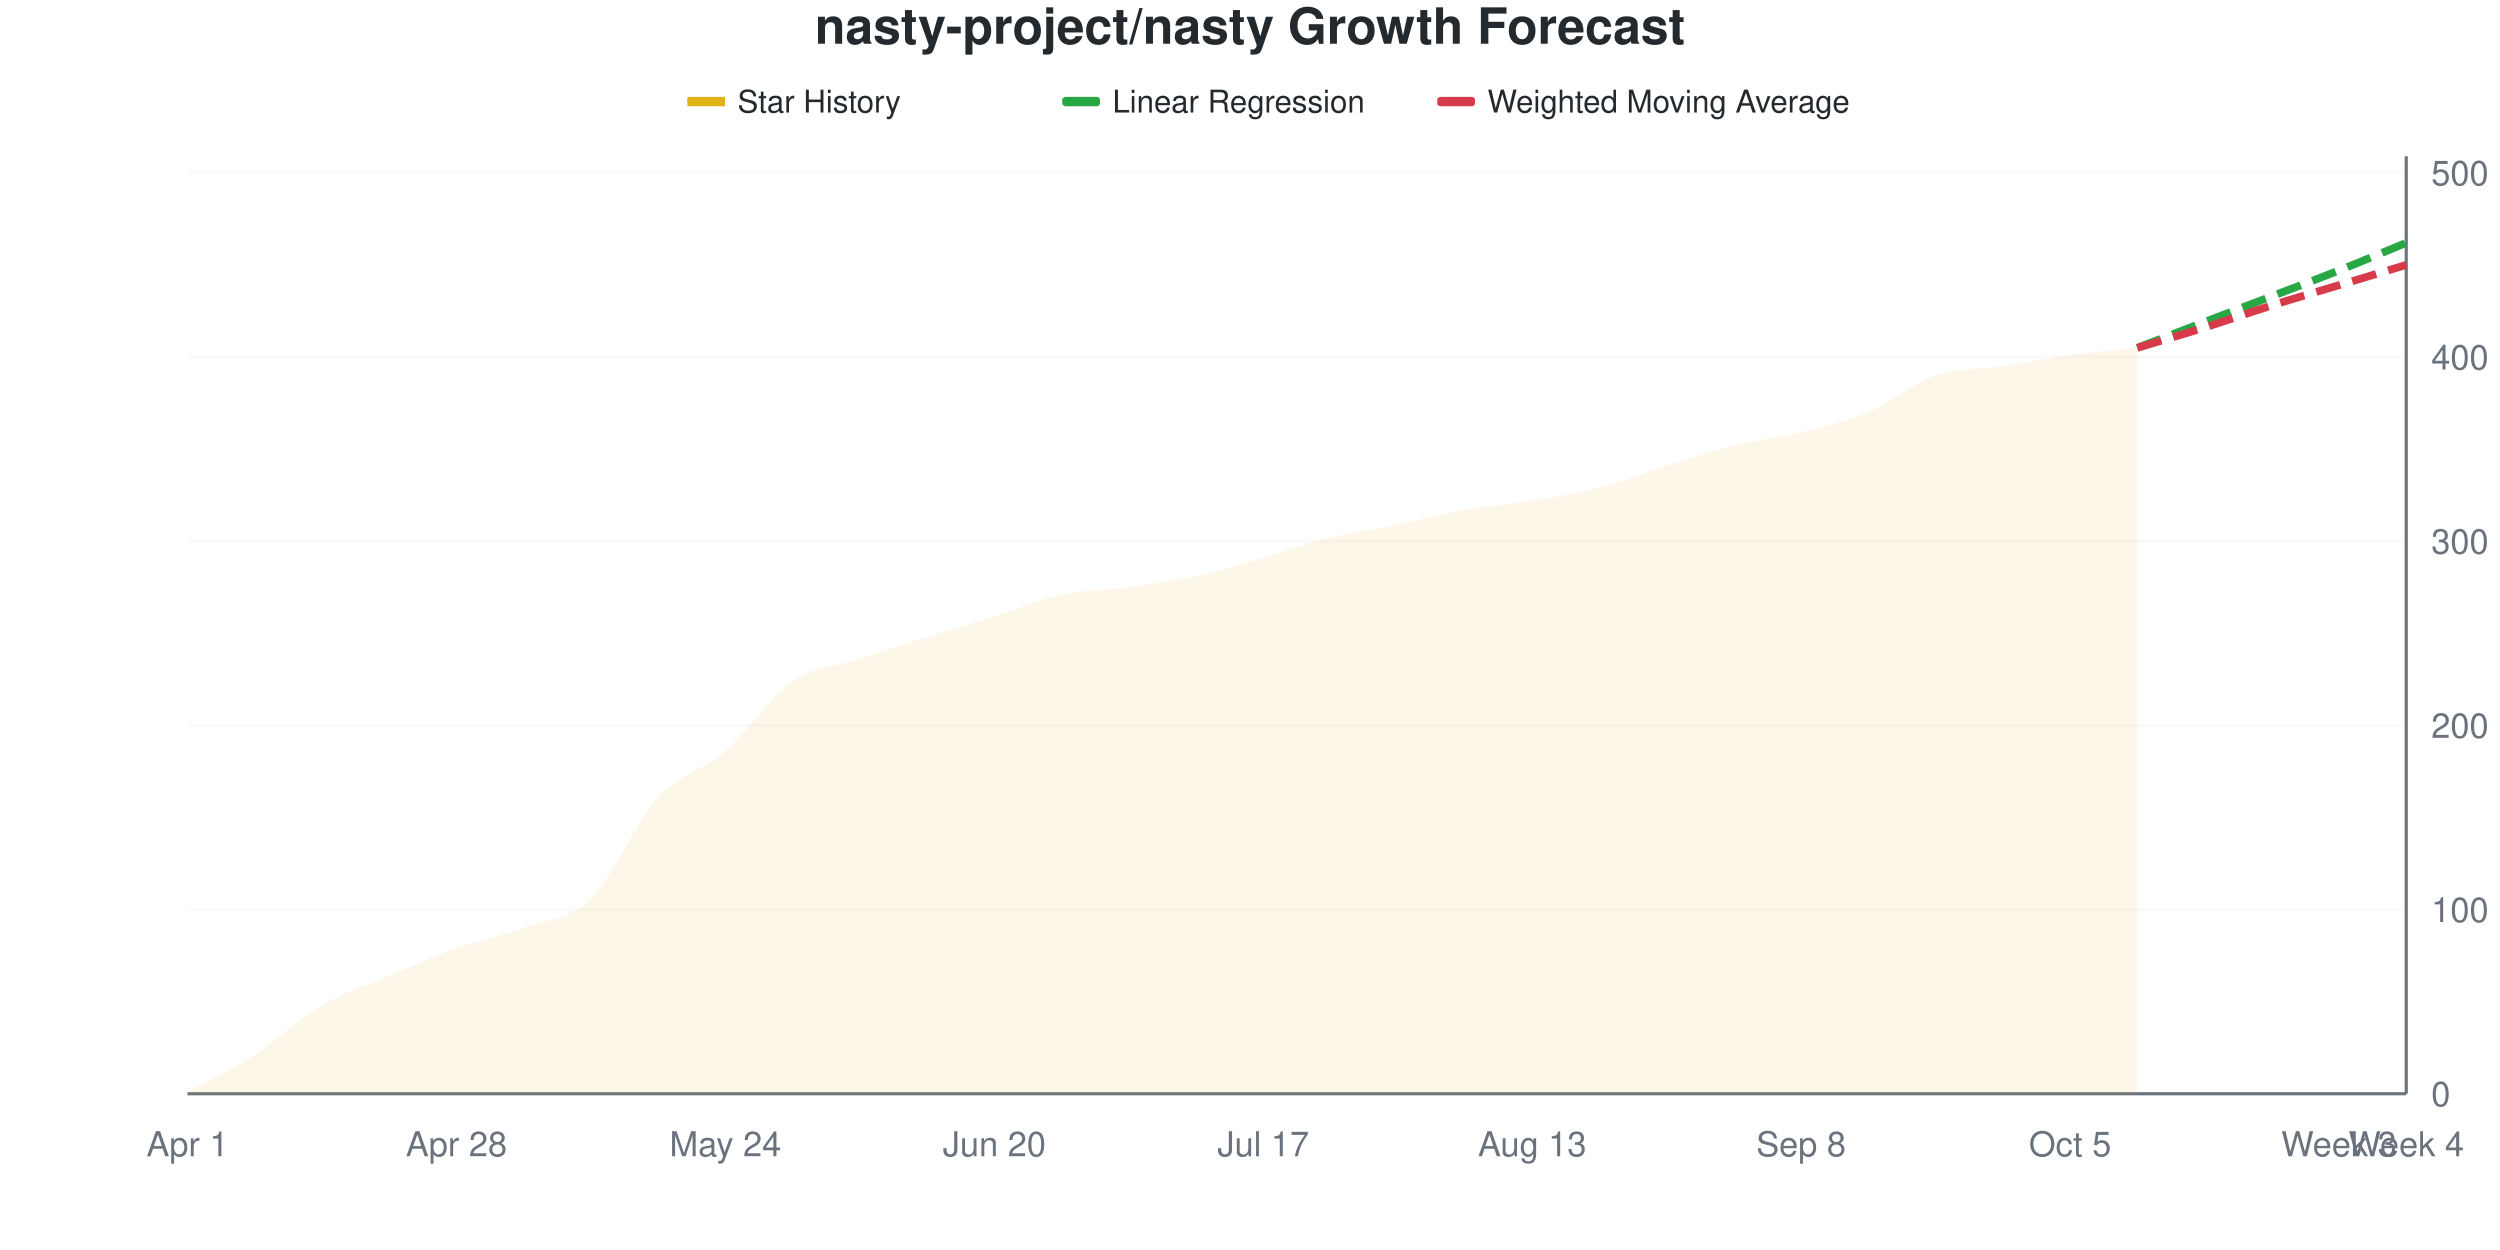
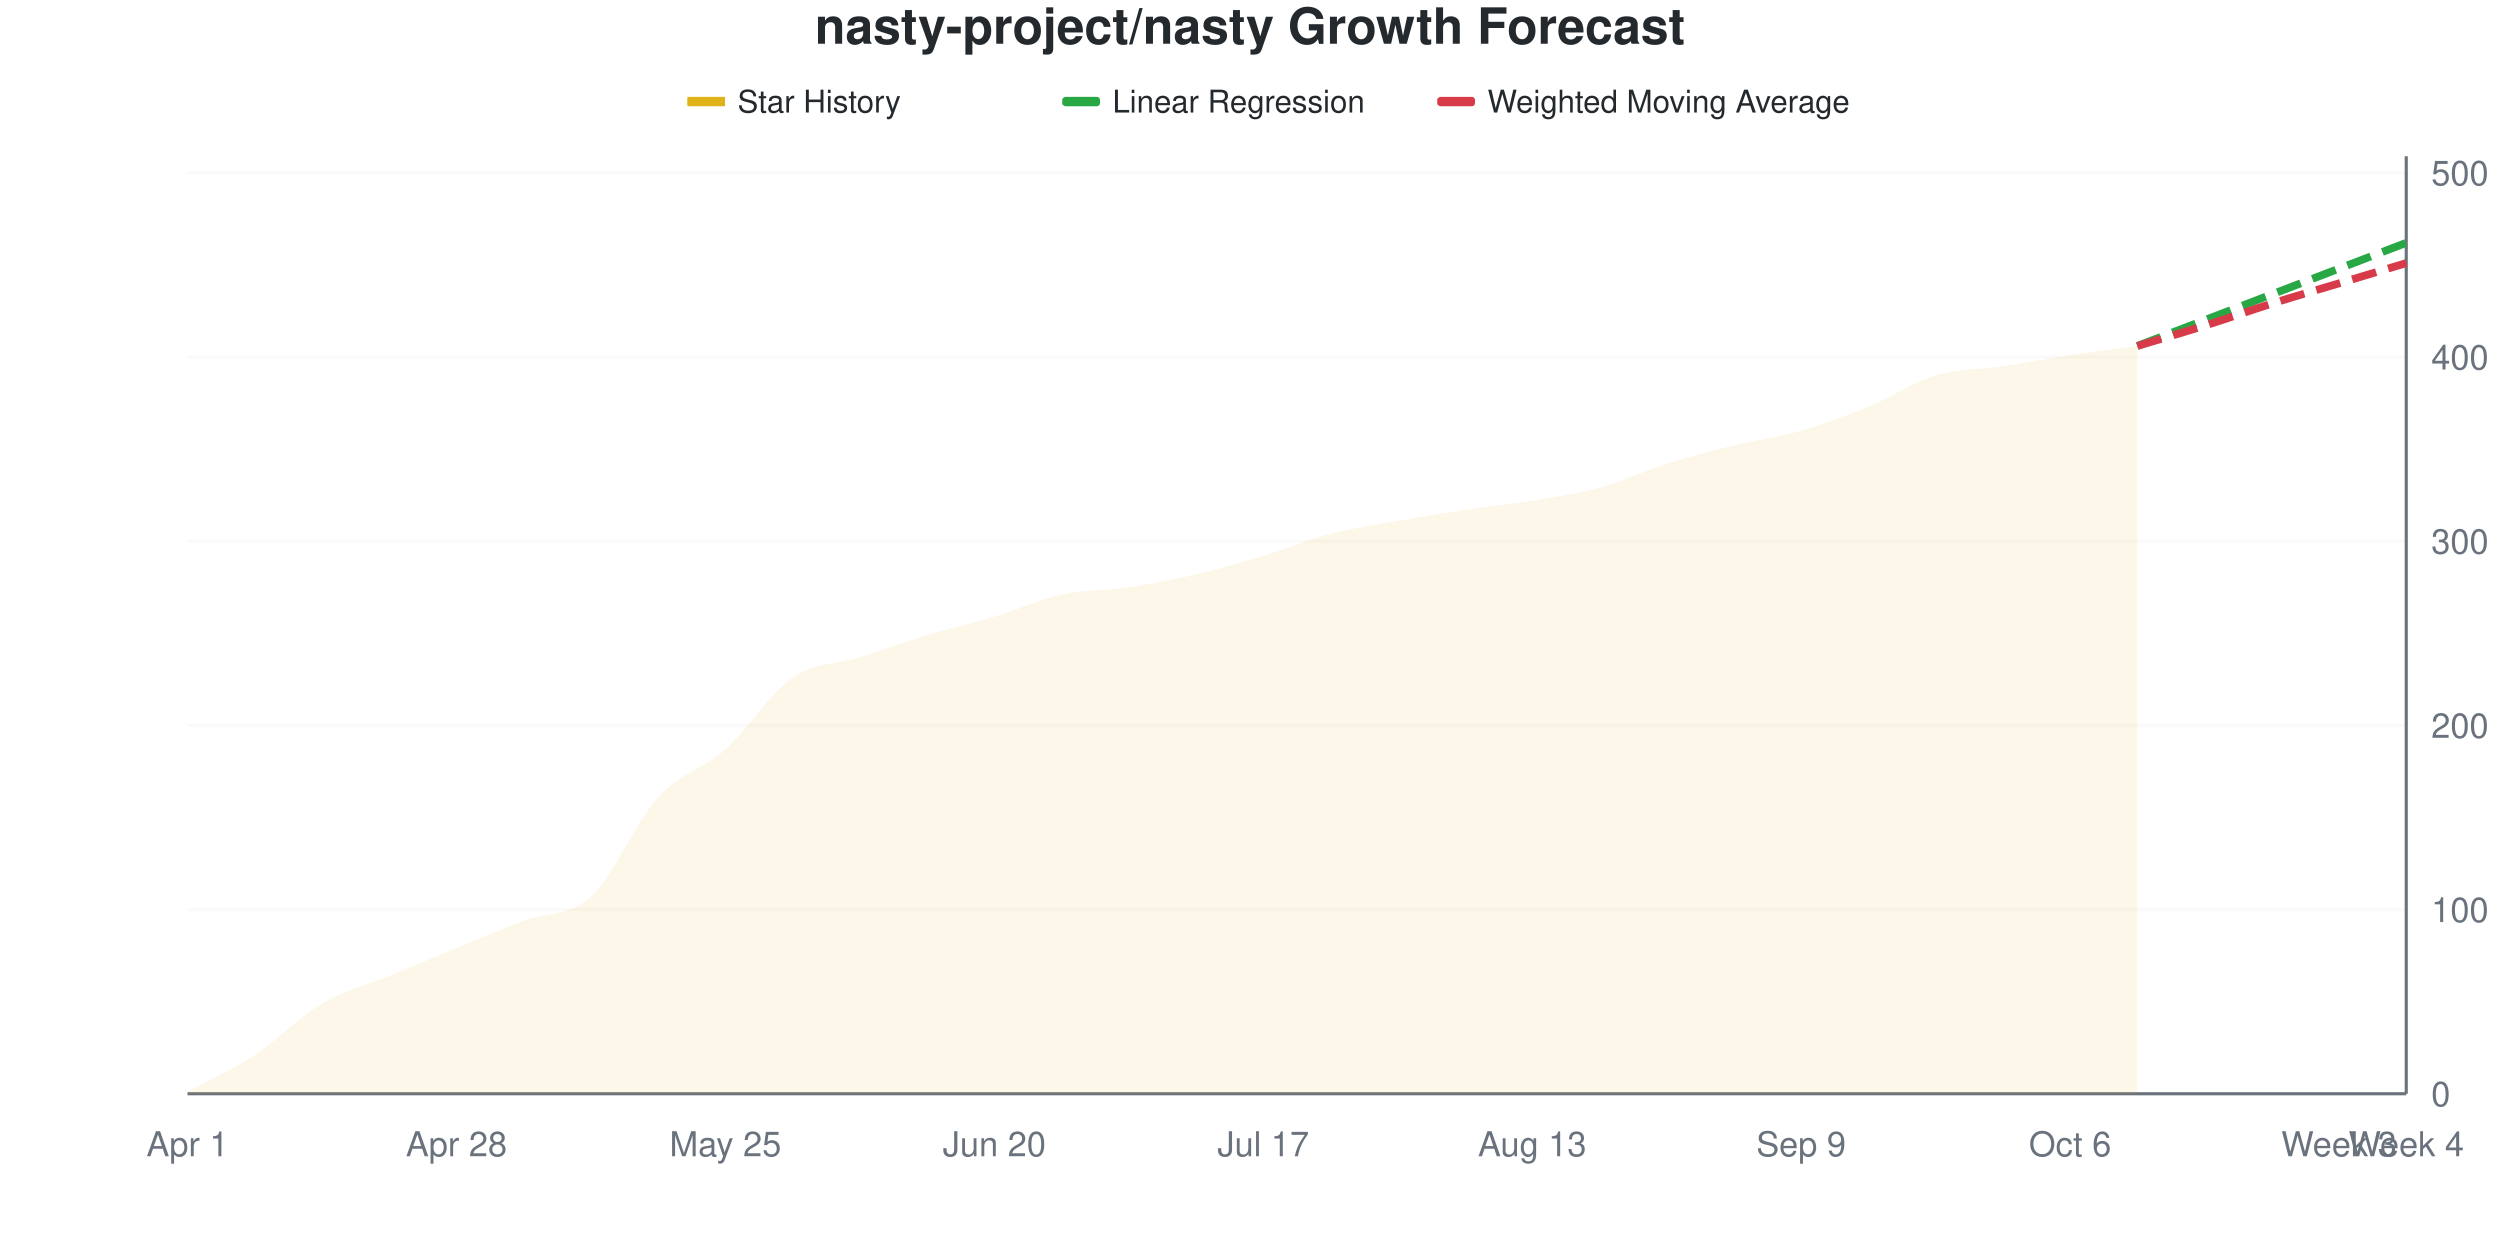
<svg xmlns="http://www.w3.org/2000/svg" viewBox="0 0 800 400" width="800" height="400">
  <style>
    @keyframes drawLine {
      to { stroke-dashoffset: 0; }
    }
    @keyframes fadeInPoint {
      from { opacity: 0; }
      to { opacity: 1; }
    }
    .data-line-0 {
      stroke-dasharray: 1030;
      stroke-dashoffset: 1030;
      animation: drawLine 2s ease-out forwards;
    }
    .data-point {
      opacity: 0;
      animation: fadeInPoint 0.5s ease-out forwards;
    }
    .chart-bg { fill: #fff; }
    .chart-text { fill: #24292e; }
    .chart-muted { fill: #6a737d; }
    .chart-grid { stroke: #eee; }
    .chart-axis { stroke: #6a737d; }
    @media (prefers-color-scheme: dark) {
      .chart-bg { fill: #0d1117; }
      .chart-text { fill: #e6edf3; }
      .chart-muted { fill: #8b949e; }
      .chart-grid { stroke: #21262d; }
      .chart-axis { stroke: #8b949e; }
    }
  </style>
  <rect width="800" height="400" class="chart-bg" />
  <text x="400" y="14" text-anchor="middle" class="chart-text" font-size="16" font-weight="bold" font-family="-apple-system, BlinkMacSystemFont, 'Segoe UI', Helvetica, Arial, sans-serif">nasty-project/nasty Growth Forecast</text>
  <g class="legend">
    <rect x="220" y="31" width="12" height="3" fill="#dfb317" />
    <line x1="220" y1="32.5" x2="232" y2="32.5" stroke="#dfb317" stroke-width="2" />
    <text x="236" y="36" class="chart-text" font-size="10" font-family="-apple-system, BlinkMacSystemFont, 'Segoe UI', Helvetica, Arial, sans-serif">Star History</text>
    <rect x="340" y="31" width="12" height="3" fill="#28a745" rx="1" />
    <line x1="340" y1="32.5" x2="352" y2="32.5" stroke="#28a745" stroke-width="2" stroke-dasharray="4,2" />
    <text x="356" y="36" class="chart-text" font-size="10" font-family="-apple-system, BlinkMacSystemFont, 'Segoe UI', Helvetica, Arial, sans-serif">Linear Regression</text>
    <rect x="460" y="31" width="12" height="3" fill="#d73a49" rx="1" />
    <line x1="460" y1="32.5" x2="472" y2="32.5" stroke="#d73a49" stroke-width="2" stroke-dasharray="4,2" />
    <text x="476" y="36" class="chart-text" font-size="10" font-family="-apple-system, BlinkMacSystemFont, 'Segoe UI', Helvetica, Arial, sans-serif">Weighted Moving Average</text>
  </g>
  <g class="grid">
    <line x1="60" y1="350" x2="770" y2="350" class="chart-grid" stroke-opacity="0.3" />
    <text x="778" y="354" text-anchor="start" class="chart-muted" font-size="11" font-family="-apple-system, BlinkMacSystemFont, 'Segoe UI', Helvetica, Arial, sans-serif">0</text>
    <line x1="60" y1="291.061" x2="770" y2="291.061" class="chart-grid" stroke-opacity="0.3" />
    <text x="778" y="295.061" text-anchor="start" class="chart-muted" font-size="11" font-family="-apple-system, BlinkMacSystemFont, 'Segoe UI', Helvetica, Arial, sans-serif">100</text>
    <line x1="60" y1="232.122" x2="770" y2="232.122" class="chart-grid" stroke-opacity="0.3" />
    <text x="778" y="236.122" text-anchor="start" class="chart-muted" font-size="11" font-family="-apple-system, BlinkMacSystemFont, 'Segoe UI', Helvetica, Arial, sans-serif">200</text>
    <line x1="60" y1="173.183" x2="770" y2="173.183" class="chart-grid" stroke-opacity="0.3" />
    <text x="778" y="177.183" text-anchor="start" class="chart-muted" font-size="11" font-family="-apple-system, BlinkMacSystemFont, 'Segoe UI', Helvetica, Arial, sans-serif">300</text>
    <line x1="60" y1="114.244" x2="770" y2="114.244" class="chart-grid" stroke-opacity="0.3" />
    <text x="778" y="118.244" text-anchor="start" class="chart-muted" font-size="11" font-family="-apple-system, BlinkMacSystemFont, 'Segoe UI', Helvetica, Arial, sans-serif">400</text>
    <line x1="60" y1="55.305" x2="770" y2="55.305" class="chart-grid" stroke-opacity="0.3" />
    <text x="778" y="59.305" text-anchor="start" class="chart-muted" font-size="11" font-family="-apple-system, BlinkMacSystemFont, 'Segoe UI', Helvetica, Arial, sans-serif">500</text>
  </g>
  <g class="milestones">
    
  </g>
  <g class="x-axis">
    <text x="60" y="370" text-anchor="middle" class="chart-muted" font-size="11" font-family="-apple-system, BlinkMacSystemFont, 'Segoe UI', Helvetica, Arial, sans-serif">Apr 1</text>
    <text x="146.061" y="370" text-anchor="middle" class="chart-muted" font-size="11" font-family="-apple-system, BlinkMacSystemFont, 'Segoe UI', Helvetica, Arial, sans-serif">Apr 28</text>
-     <text x="232.121" y="370" text-anchor="middle" class="chart-muted" font-size="11" font-family="-apple-system, BlinkMacSystemFont, 'Segoe UI', Helvetica, Arial, sans-serif">May 24</text>
+     <text x="232.121" y="370" text-anchor="middle" class="chart-muted" font-size="11" font-family="-apple-system, BlinkMacSystemFont, 'Segoe UI', Helvetica, Arial, sans-serif">May 25</text>
    <text x="318.182" y="370" text-anchor="middle" class="chart-muted" font-size="11" font-family="-apple-system, BlinkMacSystemFont, 'Segoe UI', Helvetica, Arial, sans-serif">Jun 20</text>
    <text x="404.242" y="370" text-anchor="middle" class="chart-muted" font-size="11" font-family="-apple-system, BlinkMacSystemFont, 'Segoe UI', Helvetica, Arial, sans-serif">Jul 17</text>
    <text x="490.303" y="370" text-anchor="middle" class="chart-muted" font-size="11" font-family="-apple-system, BlinkMacSystemFont, 'Segoe UI', Helvetica, Arial, sans-serif">Aug 13</text>
-     <text x="576.364" y="370" text-anchor="middle" class="chart-muted" font-size="11" font-family="-apple-system, BlinkMacSystemFont, 'Segoe UI', Helvetica, Arial, sans-serif">Sep 8</text>
-     <text x="662.424" y="370" text-anchor="middle" class="chart-muted" font-size="11" font-family="-apple-system, BlinkMacSystemFont, 'Segoe UI', Helvetica, Arial, sans-serif">Oct 5</text>
+     <text x="576.364" y="370" text-anchor="middle" class="chart-muted" font-size="11" font-family="-apple-system, BlinkMacSystemFont, 'Segoe UI', Helvetica, Arial, sans-serif">Sep 9</text>
+     <text x="662.424" y="370" text-anchor="middle" class="chart-muted" font-size="11" font-family="-apple-system, BlinkMacSystemFont, 'Segoe UI', Helvetica, Arial, sans-serif">Oct 6</text>
    <text x="748.485" y="370" text-anchor="middle" class="chart-muted" font-size="11" font-family="-apple-system, BlinkMacSystemFont, 'Segoe UI', Helvetica, Arial, sans-serif">Week 3</text>
    <text x="770" y="370" text-anchor="middle" class="chart-muted" font-size="11" font-family="-apple-system, BlinkMacSystemFont, 'Segoe UI', Helvetica, Arial, sans-serif">Week 4</text>
  </g>
  <line x1="770" y1="50" x2="770" y2="350" class="chart-axis" stroke-width="1" />
  <line x1="60" y1="350" x2="770" y2="350" class="chart-axis" stroke-width="1" />
-   <path d="M60,350 L60,349.411 C67.172,345.481 74.343,342.24 81.515,337.623 C88.687,333.006 95.859,325.933 103.03,321.709 C110.202,317.485 117.374,315.324 124.545,312.279 C131.717,309.234 138.889,305.992 146.061,303.438 C153.232,300.884 160.404,299.607 167.576,296.955 C174.747,294.303 181.919,294.499 189.091,287.525 C196.263,280.55 203.434,262.967 210.606,255.108 C217.778,247.25 224.949,246.562 232.121,240.373 C239.293,234.185 246.465,222.888 253.636,217.976 C260.808,213.065 267.98,213.261 275.152,210.904 C282.323,208.546 289.495,206.09 296.667,203.831 C303.838,201.572 311.01,199.607 318.182,197.348 C325.354,195.088 332.525,191.847 339.697,190.275 C346.869,188.703 354.04,188.9 361.212,187.917 C368.384,186.935 375.556,185.953 382.727,184.381 C389.899,182.809 397.071,180.55 404.242,178.487 C411.414,176.424 418.586,173.772 425.758,172.004 C432.929,170.236 440.101,169.352 447.273,167.878 C454.444,166.405 461.616,164.44 468.788,163.163 C475.96,161.886 483.131,161.395 490.303,160.216 C497.475,159.037 504.646,157.957 511.818,156.09 C518.99,154.224 526.162,151.277 533.333,149.018 C540.505,146.758 547.677,144.303 554.848,142.534 C562.02,140.766 569.192,140.177 576.364,138.409 C583.535,136.64 590.707,134.971 597.879,131.925 C605.051,128.88 612.222,122.593 619.394,120.138 C626.566,117.682 633.737,118.271 640.909,117.191 C648.081,116.11 655.253,114.637 662.424,113.654 C669.596,112.672 676.768,112.083 683.939,111.297 L683.939,350 L60,350 Z" fill="#dfb317" fill-opacity="0.1" />
-   <path d="M60,350 L60,349.411 C67.172,345.481 74.343,342.24 81.515,337.623 C88.687,333.006 95.859,325.933 103.03,321.709 C110.202,317.485 117.374,315.324 124.545,312.279 C131.717,309.234 138.889,305.992 146.061,303.438 C153.232,300.884 160.404,299.607 167.576,296.955 C174.747,294.303 181.919,294.499 189.091,287.525 C196.263,280.55 203.434,262.967 210.606,255.108 C217.778,247.25 224.949,246.562 232.121,240.373 C239.293,234.185 246.465,222.888 253.636,217.976 C260.808,213.065 267.98,213.261 275.152,210.904 C282.323,208.546 289.495,206.09 296.667,203.831 C303.838,201.572 311.01,199.607 318.182,197.348 C325.354,195.088 332.525,191.847 339.697,190.275 C346.869,188.703 354.04,188.9 361.212,187.917 C368.384,186.935 375.556,185.953 382.727,184.381 C389.899,182.809 397.071,180.55 404.242,178.487 C411.414,176.424 418.586,173.772 425.758,172.004 C432.929,170.236 440.101,169.352 447.273,167.878 C454.444,166.405 461.616,164.44 468.788,163.163 C475.96,161.886 483.131,161.395 490.303,160.216 C497.475,159.037 504.646,157.957 511.818,156.09 C518.99,154.224 526.162,151.277 533.333,149.018 C540.505,146.758 547.677,144.303 554.848,142.534 C562.02,140.766 569.192,140.177 576.364,138.409 C583.535,136.64 590.707,134.971 597.879,131.925 C605.051,128.88 612.222,122.593 619.394,120.138 C626.566,117.682 633.737,118.271 640.909,117.191 C648.081,116.11 655.253,114.637 662.424,113.654 C669.596,112.672 676.768,112.083 683.939,111.297" fill="none" stroke="#dfb317" stroke-width="2.5" class="data-line-0" />
-   <path d="M683.939,111.297 C691.111,108.546 698.283,105.796 705.455,103.045 C712.626,100.295 719.798,97.544 726.97,94.794 C734.141,92.043 741.313,89.391 748.485,86.542 C755.657,83.694 762.828,80.648 770,77.701" fill="none" stroke="#28a745" stroke-width="2.5" stroke-dasharray="8,4" />
-   <path d="M683.939,111.297 C691.111,109.136 698.283,107.073 705.455,104.813 C712.626,102.554 719.798,100 726.97,97.741 C734.141,95.481 741.313,93.418 748.485,91.257 C755.657,89.096 762.828,86.935 770,84.774" fill="none" stroke="#d73a49" stroke-width="2.5" stroke-dasharray="8,4" />
+   <path d="M60,350 L60,349.411 C67.172,345.481 74.343,342.338 81.515,337.623 C88.687,332.908 95.859,325.344 103.03,321.12 C110.202,316.896 117.374,315.226 124.545,312.279 C131.717,309.332 138.889,306.385 146.061,303.438 C153.232,300.491 160.404,297.348 167.576,294.597 C174.747,291.847 181.919,293.517 189.091,286.935 C196.263,280.354 203.434,262.967 210.606,255.108 C217.778,247.25 224.949,246.169 232.121,239.784 C239.293,233.399 246.465,221.709 253.636,216.798 C260.808,211.886 267.98,212.574 275.152,210.314 C282.323,208.055 289.495,205.403 296.667,203.242 C303.838,201.081 311.01,199.509 318.182,197.348 C325.354,195.187 332.525,191.847 339.697,190.275 C346.869,188.703 354.04,188.998 361.212,187.917 C368.384,186.837 375.556,185.462 382.727,183.792 C389.899,182.122 397.071,180.059 404.242,177.898 C411.414,175.737 418.586,172.692 425.758,170.825 C432.929,168.959 440.101,167.976 447.273,166.699 C454.444,165.422 461.616,164.244 468.788,163.163 C475.96,162.083 483.131,161.395 490.303,160.216 C497.475,159.037 504.646,158.055 511.818,156.09 C518.99,154.126 526.162,150.688 533.333,148.428 C540.505,146.169 547.677,144.303 554.848,142.534 C562.02,140.766 569.192,139.882 576.364,137.819 C583.535,135.756 590.707,133.104 597.879,130.157 C605.051,127.21 612.222,122.299 619.394,120.138 C626.566,117.976 633.737,118.271 640.909,117.191 C648.081,116.11 655.253,114.735 662.424,113.654 C669.596,112.574 676.768,111.69 683.939,110.707 L683.939,350 L60,350 Z" fill="#dfb317" fill-opacity="0.1" />
+   <path d="M60,350 L60,349.411 C67.172,345.481 74.343,342.338 81.515,337.623 C88.687,332.908 95.859,325.344 103.03,321.12 C110.202,316.896 117.374,315.226 124.545,312.279 C131.717,309.332 138.889,306.385 146.061,303.438 C153.232,300.491 160.404,297.348 167.576,294.597 C174.747,291.847 181.919,293.517 189.091,286.935 C196.263,280.354 203.434,262.967 210.606,255.108 C217.778,247.25 224.949,246.169 232.121,239.784 C239.293,233.399 246.465,221.709 253.636,216.798 C260.808,211.886 267.98,212.574 275.152,210.314 C282.323,208.055 289.495,205.403 296.667,203.242 C303.838,201.081 311.01,199.509 318.182,197.348 C325.354,195.187 332.525,191.847 339.697,190.275 C346.869,188.703 354.04,188.998 361.212,187.917 C368.384,186.837 375.556,185.462 382.727,183.792 C389.899,182.122 397.071,180.059 404.242,177.898 C411.414,175.737 418.586,172.692 425.758,170.825 C432.929,168.959 440.101,167.976 447.273,166.699 C454.444,165.422 461.616,164.244 468.788,163.163 C475.96,162.083 483.131,161.395 490.303,160.216 C497.475,159.037 504.646,158.055 511.818,156.09 C518.99,154.126 526.162,150.688 533.333,148.428 C540.505,146.169 547.677,144.303 554.848,142.534 C562.02,140.766 569.192,139.882 576.364,137.819 C583.535,135.756 590.707,133.104 597.879,130.157 C605.051,127.21 612.222,122.299 619.394,120.138 C626.566,117.976 633.737,118.271 640.909,117.191 C648.081,116.11 655.253,114.735 662.424,113.654 C669.596,112.574 676.768,111.69 683.939,110.707" fill="none" stroke="#dfb317" stroke-width="2.5" class="data-line-0" />
+   <path d="M683.939,110.707 C691.111,107.957 698.283,105.206 705.455,102.456 C712.626,99.705 719.798,96.955 726.97,94.204 C734.141,91.454 741.313,88.703 748.485,85.953 C755.657,83.202 762.828,80.452 770,77.701" fill="none" stroke="#28a745" stroke-width="2.5" stroke-dasharray="8,4" />
+   <path d="M683.939,110.707 C691.111,108.546 698.283,106.483 705.455,104.224 C712.626,101.965 719.798,99.411 726.97,97.151 C734.141,94.892 741.313,92.829 748.485,90.668 C755.657,88.507 762.828,86.346 770,84.185" fill="none" stroke="#d73a49" stroke-width="2.5" stroke-dasharray="8,4" />
  <g class="points">
    <circle cx="60" cy="349.411" r="4" fill="#dfb317" class="data-point" style="animation-delay: 1.50s" />
    <circle cx="81.515" cy="337.623" r="4" fill="#dfb317" class="data-point" style="animation-delay: 1.55s" />
-     <circle cx="103.03" cy="321.709" r="4" fill="#dfb317" class="data-point" style="animation-delay: 1.60s" />
+     <circle cx="103.03" cy="321.12" r="4" fill="#dfb317" class="data-point" style="animation-delay: 1.60s" />
    <circle cx="124.545" cy="312.279" r="4" fill="#dfb317" class="data-point" style="animation-delay: 1.65s" />
    <circle cx="146.061" cy="303.438" r="4" fill="#dfb317" class="data-point" style="animation-delay: 1.70s" />
-     <circle cx="167.576" cy="296.955" r="4" fill="#dfb317" class="data-point" style="animation-delay: 1.75s" />
-     <circle cx="189.091" cy="287.525" r="4" fill="#dfb317" class="data-point" style="animation-delay: 1.80s" />
+     <circle cx="167.576" cy="294.597" r="4" fill="#dfb317" class="data-point" style="animation-delay: 1.75s" />
+     <circle cx="189.091" cy="286.935" r="4" fill="#dfb317" class="data-point" style="animation-delay: 1.80s" />
    <circle cx="210.606" cy="255.108" r="4" fill="#dfb317" class="data-point" style="animation-delay: 1.85s" />
-     <circle cx="232.121" cy="240.373" r="4" fill="#dfb317" class="data-point" style="animation-delay: 1.90s" />
-     <circle cx="253.636" cy="217.976" r="4" fill="#dfb317" class="data-point" style="animation-delay: 1.95s" />
-     <circle cx="275.152" cy="210.904" r="4" fill="#dfb317" class="data-point" style="animation-delay: 2.00s" />
-     <circle cx="296.667" cy="203.831" r="4" fill="#dfb317" class="data-point" style="animation-delay: 2.05s" />
+     <circle cx="232.121" cy="239.784" r="4" fill="#dfb317" class="data-point" style="animation-delay: 1.90s" />
+     <circle cx="253.636" cy="216.798" r="4" fill="#dfb317" class="data-point" style="animation-delay: 1.95s" />
+     <circle cx="275.152" cy="210.314" r="4" fill="#dfb317" class="data-point" style="animation-delay: 2.00s" />
+     <circle cx="296.667" cy="203.242" r="4" fill="#dfb317" class="data-point" style="animation-delay: 2.05s" />
    <circle cx="318.182" cy="197.348" r="4" fill="#dfb317" class="data-point" style="animation-delay: 2.10s" />
    <circle cx="339.697" cy="190.275" r="4" fill="#dfb317" class="data-point" style="animation-delay: 2.15s" />
    <circle cx="361.212" cy="187.917" r="4" fill="#dfb317" class="data-point" style="animation-delay: 2.20s" />
-     <circle cx="382.727" cy="184.381" r="4" fill="#dfb317" class="data-point" style="animation-delay: 2.25s" />
-     <circle cx="404.242" cy="178.487" r="4" fill="#dfb317" class="data-point" style="animation-delay: 2.30s" />
-     <circle cx="425.758" cy="172.004" r="4" fill="#dfb317" class="data-point" style="animation-delay: 2.35s" />
-     <circle cx="447.273" cy="167.878" r="4" fill="#dfb317" class="data-point" style="animation-delay: 2.40s" />
+     <circle cx="382.727" cy="183.792" r="4" fill="#dfb317" class="data-point" style="animation-delay: 2.25s" />
+     <circle cx="404.242" cy="177.898" r="4" fill="#dfb317" class="data-point" style="animation-delay: 2.30s" />
+     <circle cx="425.758" cy="170.825" r="4" fill="#dfb317" class="data-point" style="animation-delay: 2.35s" />
+     <circle cx="447.273" cy="166.699" r="4" fill="#dfb317" class="data-point" style="animation-delay: 2.40s" />
    <circle cx="468.788" cy="163.163" r="4" fill="#dfb317" class="data-point" style="animation-delay: 2.45s" />
    <circle cx="490.303" cy="160.216" r="4" fill="#dfb317" class="data-point" style="animation-delay: 2.50s" />
    <circle cx="511.818" cy="156.09" r="4" fill="#dfb317" class="data-point" style="animation-delay: 2.55s" />
-     <circle cx="533.333" cy="149.018" r="4" fill="#dfb317" class="data-point" style="animation-delay: 2.60s" />
+     <circle cx="533.333" cy="148.428" r="4" fill="#dfb317" class="data-point" style="animation-delay: 2.60s" />
    <circle cx="554.848" cy="142.534" r="4" fill="#dfb317" class="data-point" style="animation-delay: 2.65s" />
-     <circle cx="576.364" cy="138.409" r="4" fill="#dfb317" class="data-point" style="animation-delay: 2.70s" />
-     <circle cx="597.879" cy="131.925" r="4" fill="#dfb317" class="data-point" style="animation-delay: 2.75s" />
+     <circle cx="576.364" cy="137.819" r="4" fill="#dfb317" class="data-point" style="animation-delay: 2.70s" />
+     <circle cx="597.879" cy="130.157" r="4" fill="#dfb317" class="data-point" style="animation-delay: 2.75s" />
    <circle cx="619.394" cy="120.138" r="4" fill="#dfb317" class="data-point" style="animation-delay: 2.80s" />
    <circle cx="640.909" cy="117.191" r="4" fill="#dfb317" class="data-point" style="animation-delay: 2.85s" />
    <circle cx="662.424" cy="113.654" r="4" fill="#dfb317" class="data-point" style="animation-delay: 2.90s" />
-     <circle cx="683.939" cy="111.297" r="4" fill="#dfb317" class="data-point" style="animation-delay: 2.95s" />
+     <circle cx="683.939" cy="110.707" r="4" fill="#dfb317" class="data-point" style="animation-delay: 2.95s" />
  </g>
</svg>
